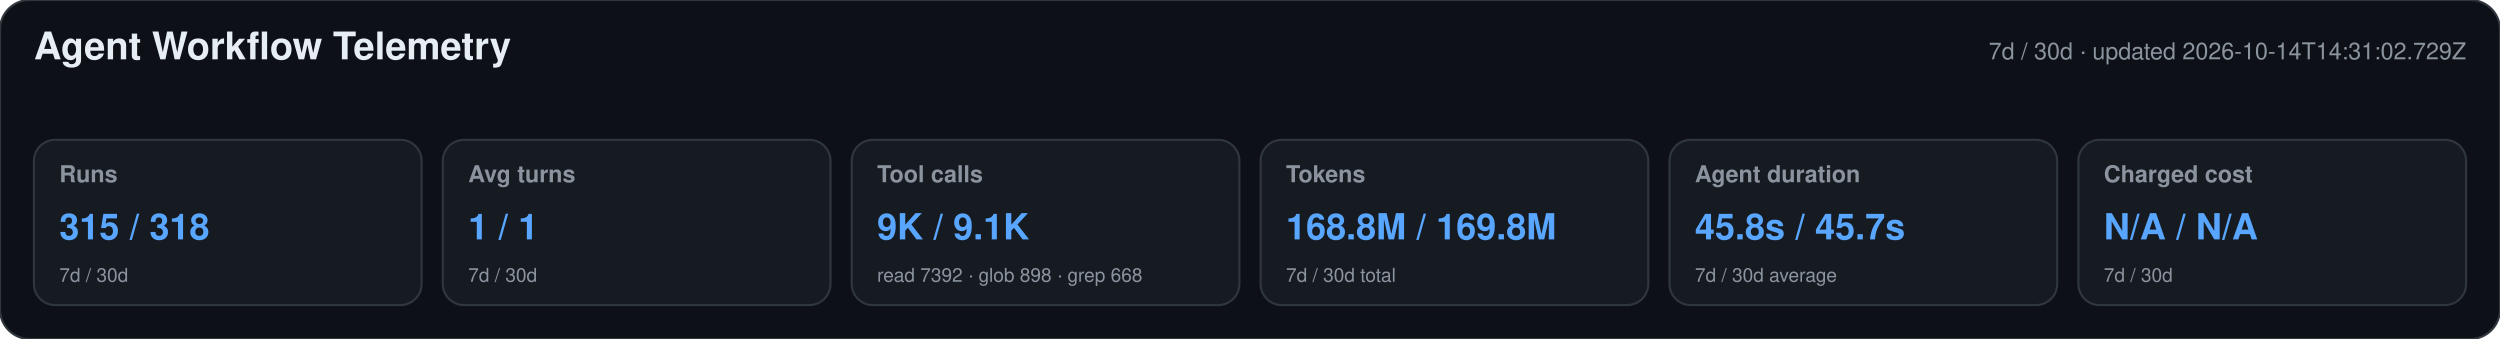
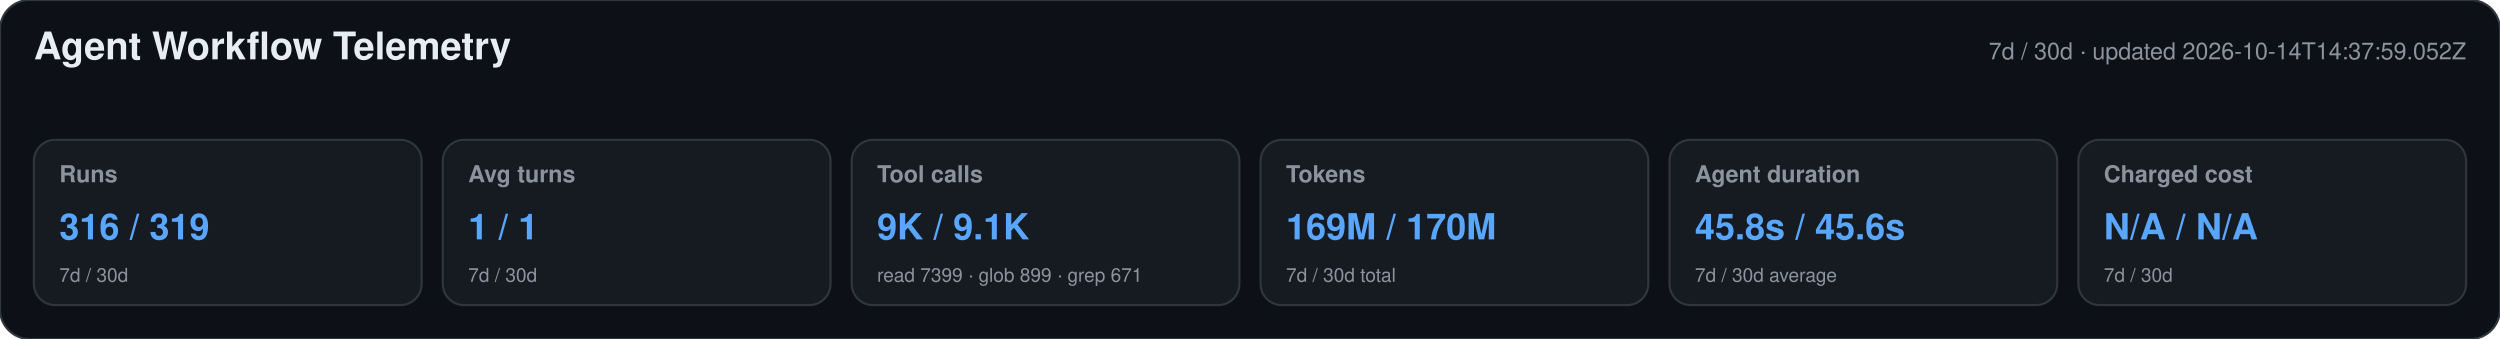
<svg xmlns="http://www.w3.org/2000/svg" width="1180" height="160" viewBox="0 0 1180 160" role="img" aria-labelledby="title desc">
  <style>text{font-family:-apple-system,BlinkMacSystemFont,"Segoe UI",Helvetica,Arial,sans-serif}.heading{font-size:18px;font-weight:650;fill:#e6edf3}.meta,.label,.secondary{fill:#8b949e}.meta,.label{font-size:11px}.label{font-weight:600}.primary{font-size:17px;font-weight:700;fill:#58a6ff}.secondary{font-size:9px}</style>
  <rect width="1180" height="160" rx="14" fill="#0d1117" stroke="#30363d" />
  <text x="16" y="28" class="heading">Agent Workflow Telemetry</text>
-   <text x="1164" y="28" text-anchor="end" class="meta">7d / 30d · updated 2026-10-14T14:31:02.729Z</text>
+   <text x="1164" y="28" text-anchor="end" class="meta">7d / 30d · updated 2026-10-14T14:37:59.052Z</text>
  <g>
    <rect x="16" y="66" width="183" height="78" rx="10" fill="#161b22" stroke="#30363d" />
    <text x="28" y="86" class="label">Runs</text>
-     <text x="28" y="113" class="primary">315 / 318</text>
+     <text x="28" y="113" class="primary">316 / 319</text>
    <text x="28" y="133" class="secondary">7d / 30d</text>
  </g>
  <g>
    <rect x="209" y="66" width="183" height="78" rx="10" fill="#161b22" stroke="#30363d" />
    <text x="221" y="86" class="label">Avg turns</text>
    <text x="221" y="113" class="primary">1 / 1</text>
    <text x="221" y="133" class="secondary">7d / 30d</text>
  </g>
  <g>
    <rect x="402" y="66" width="183" height="78" rx="10" fill="#161b22" stroke="#30363d" />
    <text x="414" y="86" class="label">Tool calls</text>
    <text x="414" y="113" class="primary">9K / 9.1K</text>
-     <text x="414" y="133" class="secondary">read 7392 · glob 898 · grep 668</text>
+     <text x="414" y="133" class="secondary">read 7399 · glob 899 · grep 671</text>
  </g>
  <g>
    <rect x="595" y="66" width="183" height="78" rx="10" fill="#161b22" stroke="#30363d" />
    <text x="607" y="86" class="label">Tokens</text>
-     <text x="607" y="113" class="primary">168.8M / 169.8M</text>
+     <text x="607" y="113" class="primary">169M / 170M</text>
    <text x="607" y="133" class="secondary">7d / 30d total</text>
  </g>
  <g>
    <rect x="788" y="66" width="183" height="78" rx="10" fill="#161b22" stroke="#30363d" />
    <text x="800" y="86" class="label">Agent duration</text>
-     <text x="800" y="113" class="primary">45.8s / 45.7s</text>
+     <text x="800" y="113" class="primary">45.8s / 45.6s</text>
    <text x="800" y="133" class="secondary">7d / 30d average</text>
  </g>
  <g>
    <rect x="981" y="66" width="183" height="78" rx="10" fill="#161b22" stroke="#30363d" />
    <text x="993" y="86" class="label">Charged cost</text>
    <text x="993" y="113" class="primary">N/A / N/A</text>
    <text x="993" y="133" class="secondary">7d / 30d</text>
  </g>
</svg>
